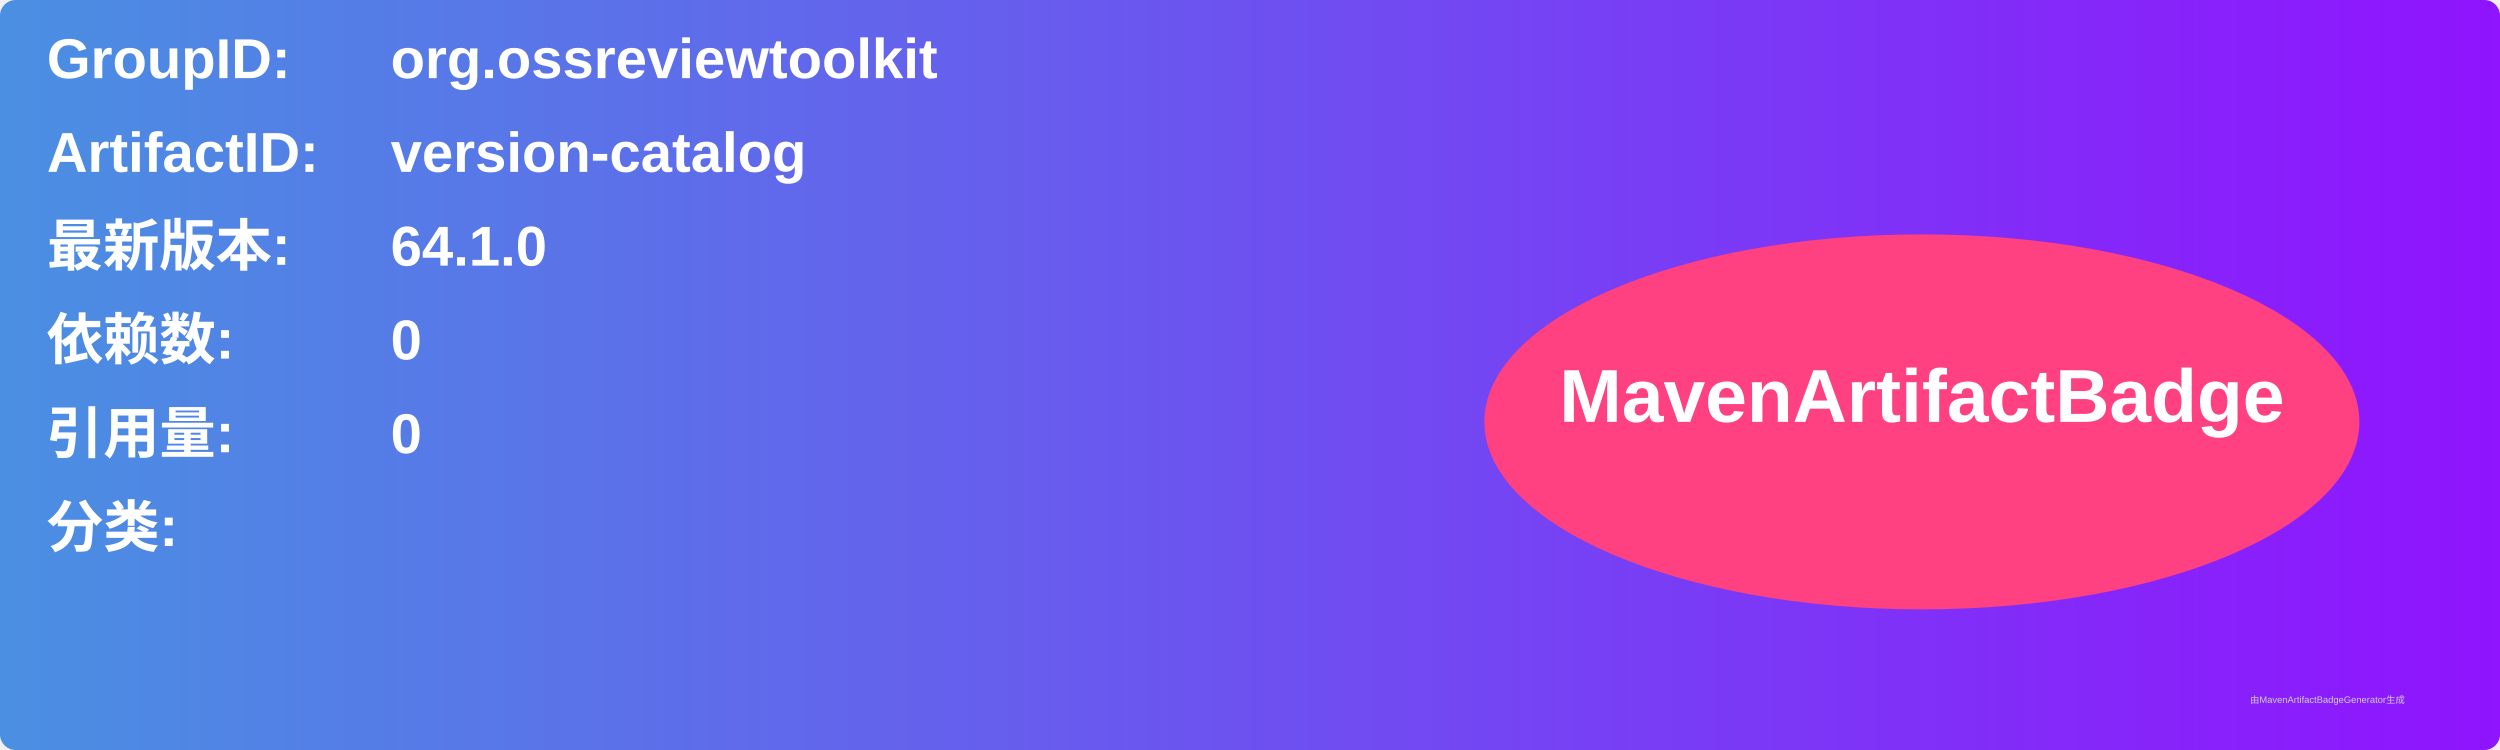
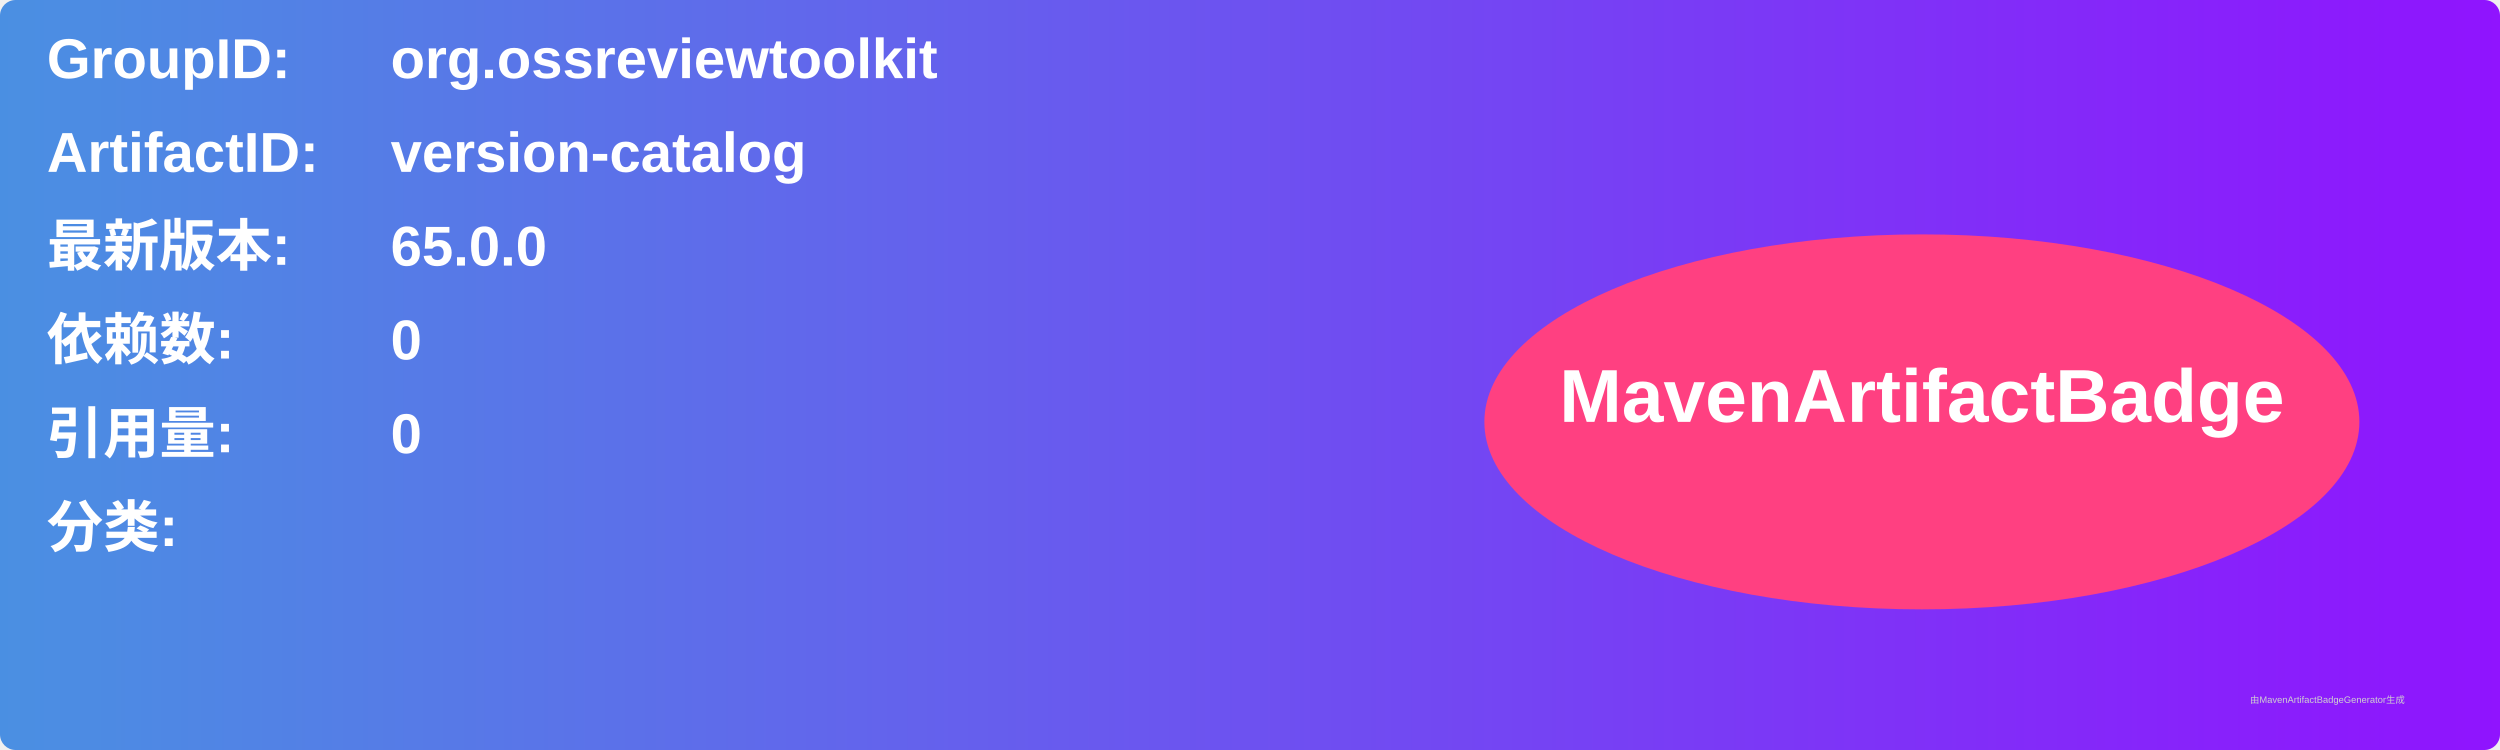
<svg xmlns="http://www.w3.org/2000/svg" width="800" height="240" viewBox="0 0 800 240">
  <linearGradient id="grad" x1="0%" y1="0%" x2="100%" y2="0%">
    <stop offset="0%" stop-color="#4a90e2" />
    <stop offset="100%" stop-color="#9013fe" />
  </linearGradient>
  <rect width="100%" height="100%" rx="5" ry="5" fill="url(#grad)" />
  <g transform="translate(15, 15)">
    <text x="0" y="10" font-family="Arial" font-size="18" fill="white" font-weight="bold" width="260">GroupID:</text>
    <text x="110" y="10" font-family="Arial" font-size="18" fill="white" font-weight="bold" width="460">org.ossreviewtoolkit</text>
    <text x="0" y="40" font-family="Arial" font-size="18" fill="white" font-weight="bold" width="260">ArtifactID:</text>
    <text x="110" y="40" font-family="Arial" font-size="18" fill="white" font-weight="bold" width="460">version-catalog</text>
    <text x="0" y="70" font-family="Arial" font-size="18" fill="white" font-weight="bold">最新版本:</text>
    <text x="110" y="70" font-family="Arial" font-size="18" fill="white" font-weight="bold">
-       <tspan font-weight="bold">64.1.0</tspan>
+       <tspan font-weight="bold">65.0.0</tspan>
    </text>
    <text x="0" y="100" font-family="Arial" font-size="18" fill="white" font-weight="bold">依赖数: </text>
    <text x="110" y="100" font-family="Arial" font-size="18" fill="white">
      <tspan font-weight="bold">0</tspan>
    </text>
    <text x="0" y="130" font-family="Arial" font-size="18" fill="white" font-weight="bold">引用量: </text>
    <text x="110" y="130" font-family="Arial" font-size="18" fill="white">
      <tspan font-weight="bold">0</tspan>
    </text>
    <text x="0" y="160" font-family="Arial" font-size="18" fill="white" font-weight="bold">分类:</text>
    <text x="10" y="190" font-family="Arial" font-size="10" fill="white">
      <tspan font-weight="bold" />
    </text>
    <ellipse cx="600" cy="120" rx="140" ry="60" fill="#ff4081" />
    <text x="600" y="120" text-anchor="middle" font-family="Arial" font-size="24" fill="white" font-weight="bold">MavenArtifactBadge</text>
  </g>
  <text x="720" y="225" font-family="Arial" font-size="3" fill="#d0d0d0">由MavenArtifactBadgeGenerator生成</text>
</svg>
